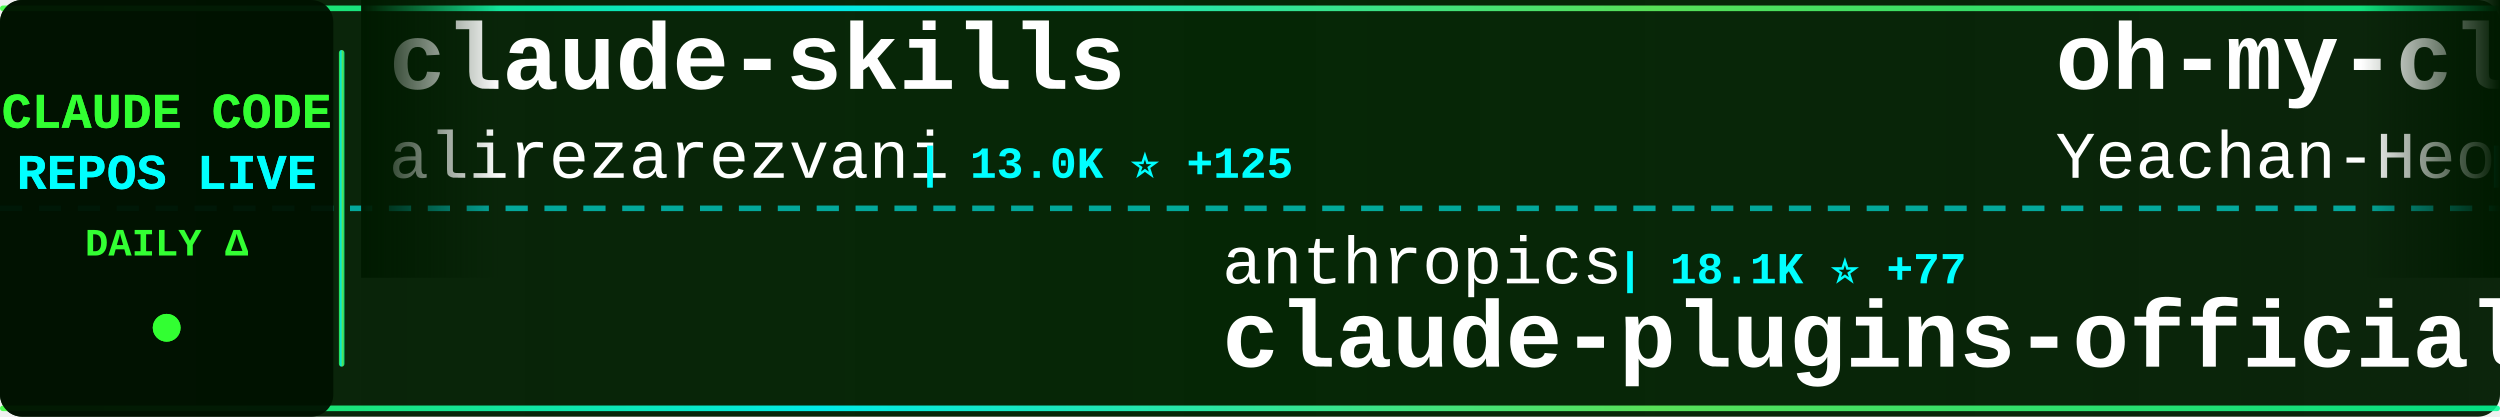
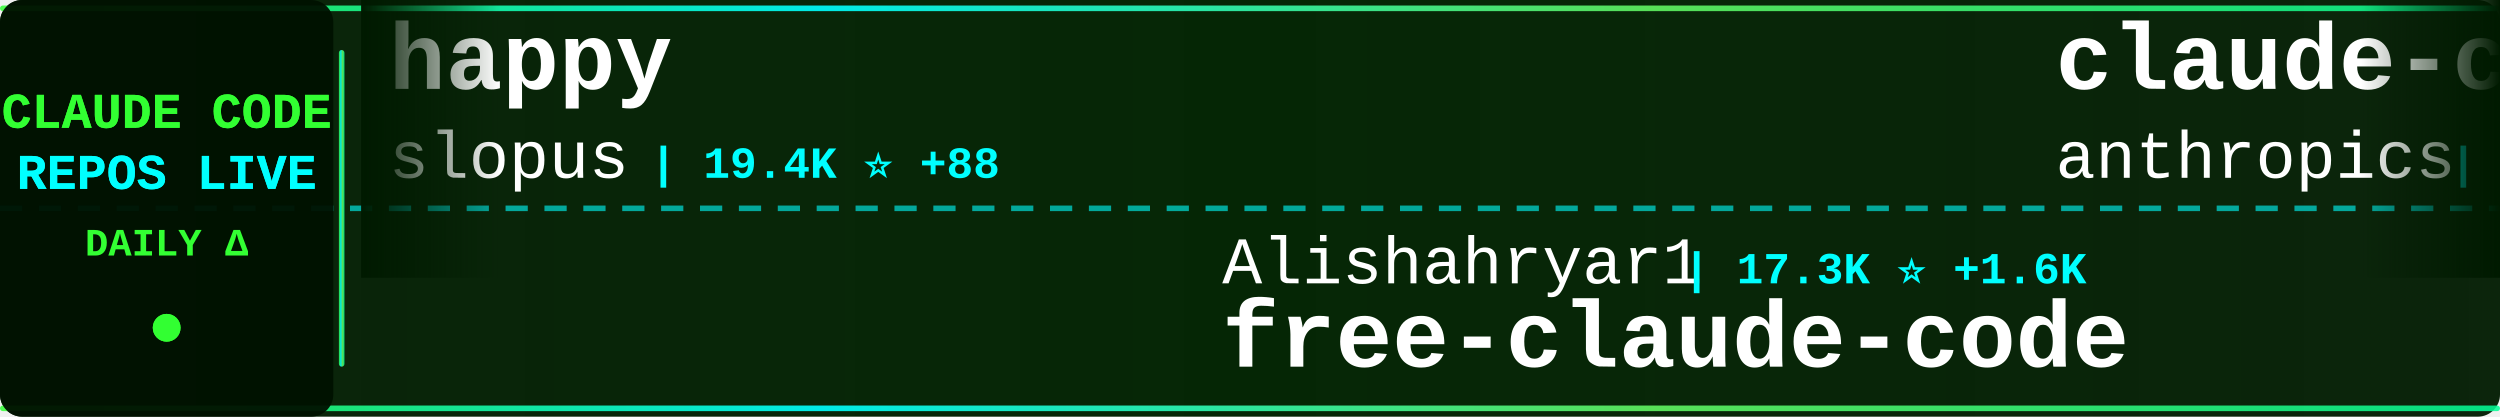
<svg xmlns="http://www.w3.org/2000/svg" width="900" height="150">
  <defs>
    <linearGradient id="tickerBg" x1="0%" y1="0%" x2="100%" y2="0%">
      <stop offset="0%" style="stop-color:#001a00;stop-opacity:0.95" />
      <stop offset="50%" style="stop-color:#002200;stop-opacity:0.98" />
      <stop offset="100%" style="stop-color:#001a00;stop-opacity:0.95" />
    </linearGradient>
    <linearGradient id="borderGrad" x1="0%" y1="0%" x2="100%" y2="0%">
      <stop offset="0%" style="stop-color:#33ff33;stop-opacity:0.85">
        <animate attributeName="stop-opacity" values="0.85;1;0.85" dur="2s" repeatCount="indefinite" />
      </stop>
      <stop offset="33%" style="stop-color:#00ffff;stop-opacity:0.9">
        <animate attributeName="stop-opacity" values="0.9;1;0.9" dur="2.2s" repeatCount="indefinite" />
      </stop>
      <stop offset="66%" style="stop-color:#66ff66;stop-opacity:0.85">
        <animate attributeName="stop-opacity" values="0.85;1;0.85" dur="1.8s" repeatCount="indefinite" />
      </stop>
      <stop offset="100%" style="stop-color:#00ff99;stop-opacity:0.85">
        <animate attributeName="stop-opacity" values="0.85;1;0.85" dur="2s" repeatCount="indefinite" />
      </stop>
    </linearGradient>
    <filter id="textGlow">
      <feGaussianBlur stdDeviation="0.1" result="coloredBlur" />
      <feMerge>
        <feMergeNode in="coloredBlur" />
        <feMergeNode in="SourceGraphic" />
      </feMerge>
    </filter>
    <filter id="metricGlow">
      <feGaussianBlur stdDeviation="0.2" result="coloredBlur" />
      <feMerge>
        <feMergeNode in="coloredBlur" />
        <feMergeNode in="SourceGraphic" />
      </feMerge>
    </filter>
    <linearGradient id="leftFade" x1="0%" y1="0%" x2="100%" y2="0%">
      <stop offset="0%" style="stop-color:#001a00;stop-opacity:1" />
      <stop offset="100%" style="stop-color:#001a00;stop-opacity:0" />
    </linearGradient>
    <linearGradient id="rightFade" x1="0%" y1="0%" x2="100%" y2="0%">
      <stop offset="0%" style="stop-color:#001a00;stop-opacity:0" />
      <stop offset="100%" style="stop-color:#001a00;stop-opacity:1" />
    </linearGradient>
  </defs>
  <rect width="900" height="150" fill="url(#tickerBg)" rx="8" />
  <rect x="0" y="2" width="900" height="2" fill="url(#borderGrad)" rx="1" />
  <rect x="0" y="146" width="900" height="2" fill="url(#borderGrad)" rx="1" />
  <line x1="0" y1="75" x2="900" y2="75" stroke="#00ffff" stroke-width="2" stroke-dasharray="8 6" opacity="0.6" />
  <rect x="0" y="0" width="120" height="150" fill="#001100" opacity="0.95" rx="8" />
  <text x="60" y="46" font-family="'Courier New', monospace" font-size="18" font-weight="bold" fill="#33ff33" text-anchor="middle" filter="url(#textGlow)">
    CLAUDE CODE
  </text>
  <text x="60" y="68" font-family="'Courier New', monospace" font-size="18" font-weight="bold" fill="#00ffff" text-anchor="middle" filter="url(#textGlow)">
    REPOS LIVE
  </text>
  <text x="60" y="92" font-family="'Courier New', monospace" font-size="14" font-weight="bold" fill="#33ff33" text-anchor="middle">
    DAILY Δ
  </text>
  <circle cx="60" cy="118" r="5" fill="#33ff33" filter="url(#metricGlow)">
    <animate attributeName="r" values="4;6;4" dur="1.5s" repeatCount="indefinite" />
    <animate attributeName="opacity" values="0.6;1;0.6" dur="1.5s" repeatCount="indefinite" />
  </circle>
  <rect x="122" y="18" width="2" height="114" fill="url(#borderGrad)" rx="1" />
  <clipPath id="tickerClip">
    <rect x="130" y="0" width="770" height="150" />
  </clipPath>
  <g clip-path="url(#tickerClip)">
    <g id="tickerItems">
      <animateTransform attributeName="transform" attributeType="XML" type="translate" from="0 0" to="-3000 0" dur="54s" repeatCount="indefinite" />
      <g transform="translate(0, 0)">
-         <text x="140" y="32" font-family="'Courier New', monospace" font-size="34" font-weight="bold" fill="#ffffff">claude-skills</text>
-         <text x="140" y="64" font-family="'Courier New', monospace" font-size="24" font-weight="normal" fill="#ffffff" opacity="1.0">alirezarezvani</text>
-         <text x="330" y="64" font-family="'Courier New', monospace" font-size="16" font-weight="bold" fill="#00ffff"> | 13.0K ⭐ +125</text>
+         <text x="140" y="32" font-family="'Courier New', monospace" font-size="34" font-weight="bold" fill="#ffffff">happy</text>
+         <text x="140" y="64" font-family="'Courier New', monospace" font-size="24" font-weight="normal" fill="#ffffff" opacity="1.0">slopus</text>
+         <text x="234" y="64" font-family="'Courier New', monospace" font-size="16" font-weight="bold" fill="#00ffff"> | 19.4K ⭐ +88</text>
      </g>
      <g transform="translate(300, 0)">
-         <text x="140" y="102" font-family="'Courier New', monospace" font-size="24" font-weight="normal" fill="#ffffff" opacity="1.0">anthropics</text>
-         <text x="282" y="102" font-family="'Courier New', monospace" font-size="16" font-weight="bold" fill="#00ffff"> | 18.1K ⭐ +77</text>
-         <text x="140" y="132" font-family="'Courier New', monospace" font-size="34" font-weight="bold" fill="#ffffff">claude-plugins-official</text>
+         <text x="140" y="102" font-family="'Courier New', monospace" font-size="24" font-weight="normal" fill="#ffffff" opacity="1.0">Alishahryar1</text>
+         <text x="306" y="102" font-family="'Courier New', monospace" font-size="16" font-weight="bold" fill="#00ffff"> | 17.3K ⭐ +1.6K</text>
+         <text x="140" y="132" font-family="'Courier New', monospace" font-size="34" font-weight="bold" fill="#ffffff">free-claude-code</text>
      </g>
      <g transform="translate(600, 0)">
-         <text x="140" y="32" font-family="'Courier New', monospace" font-size="34" font-weight="bold" fill="#ffffff">oh-my-claudecode</text>
-         <text x="140" y="64" font-family="'Courier New', monospace" font-size="24" font-weight="normal" fill="#ffffff" opacity="1.0">Yeachan-Heo</text>
-         <text x="294" y="64" font-family="'Courier New', monospace" font-size="16" font-weight="bold" fill="#00ffff"> | 31.7K ⭐ +188</text>
+         <text x="140" y="32" font-family="'Courier New', monospace" font-size="34" font-weight="bold" fill="#ffffff">claude-code-base-action</text>
+         <text x="140" y="64" font-family="'Courier New', monospace" font-size="24" font-weight="normal" fill="#ffffff" opacity="1.0">anthropics</text>
+         <text x="282" y="64" font-family="'Courier New', monospace" font-size="16" font-weight="bold" fill="#00ffff"> | 802 ⭐</text>
      </g>
      <g transform="translate(900, 0)">
-         <text x="140" y="102" font-family="'Courier New', monospace" font-size="24" font-weight="normal" fill="#ffffff" opacity="1.0">fazxes</text>
-         <text x="234" y="102" font-family="'Courier New', monospace" font-size="16" font-weight="bold" fill="#00ffff"> | 211 ⭐</text>
-         <text x="140" y="132" font-family="'Courier New', monospace" font-size="34" font-weight="bold" fill="#ffffff">Claude-code</text>
+         <text x="140" y="102" font-family="'Courier New', monospace" font-size="24" font-weight="normal" fill="#ffffff" opacity="1.0">bfly123</text>
+         <text x="246" y="102" font-family="'Courier New', monospace" font-size="16" font-weight="bold" fill="#00ffff"> | 2.4K ⭐ +12</text>
+         <text x="140" y="132" font-family="'Courier New', monospace" font-size="34" font-weight="bold" fill="#ffffff">claude_code_bridge</text>
      </g>
      <g transform="translate(1200, 0)">
-         <text x="140" y="32" font-family="'Courier New', monospace" font-size="34" font-weight="bold" fill="#ffffff">claude-code-prompts</text>
-         <text x="140" y="64" font-family="'Courier New', monospace" font-size="24" font-weight="normal" fill="#ffffff" opacity="1.0">repowise-dev</text>
-         <text x="306" y="64" font-family="'Courier New', monospace" font-size="16" font-weight="bold" fill="#00ffff"> | 974 ⭐ +2</text>
+         <text x="140" y="32" font-family="'Courier New', monospace" font-size="34" font-weight="bold" fill="#ffffff">cc-switch</text>
+         <text x="140" y="64" font-family="'Courier New', monospace" font-size="24" font-weight="normal" fill="#ffffff" opacity="1.0">farion1231</text>
+         <text x="282" y="64" font-family="'Courier New', monospace" font-size="16" font-weight="bold" fill="#00ffff"> | 54.3K ⭐ +1.6K</text>
      </g>
      <g transform="translate(1500, 0)">
-         <text x="140" y="102" font-family="'Courier New', monospace" font-size="24" font-weight="normal" fill="#ffffff" opacity="1.0">codeaashu</text>
-         <text x="270" y="102" font-family="'Courier New', monospace" font-size="16" font-weight="bold" fill="#00ffff"> | 2.3K ⭐ +12</text>
-         <text x="140" y="132" font-family="'Courier New', monospace" font-size="34" font-weight="bold" fill="#ffffff">claude-code</text>
+         <text x="140" y="102" font-family="'Courier New', monospace" font-size="24" font-weight="normal" fill="#ffffff" opacity="1.0">ruvnet</text>
+         <text x="234" y="102" font-family="'Courier New', monospace" font-size="16" font-weight="bold" fill="#00ffff"> | 33.8K ⭐ +149</text>
+         <text x="140" y="132" font-family="'Courier New', monospace" font-size="34" font-weight="bold" fill="#ffffff">ruflo</text>
      </g>
      <g transform="translate(1800, 0)">
-         <text x="140" y="32" font-family="'Courier New', monospace" font-size="34" font-weight="bold" fill="#ffffff">claude-code-from-scratch</text>
-         <text x="140" y="64" font-family="'Courier New', monospace" font-size="24" font-weight="normal" fill="#ffffff" opacity="1.0">Windy3f3f3f3f</text>
-         <text x="318" y="64" font-family="'Courier New', monospace" font-size="16" font-weight="bold" fill="#00ffff"> | 1.0K ⭐ +12</text>
+         <text x="140" y="32" font-family="'Courier New', monospace" font-size="34" font-weight="bold" fill="#ffffff">awesome-claude-code-tool...</text>
+         <text x="140" y="64" font-family="'Courier New', monospace" font-size="24" font-weight="normal" fill="#ffffff" opacity="1.0">rohitg00</text>
+         <text x="258" y="64" font-family="'Courier New', monospace" font-size="16" font-weight="bold" fill="#00ffff"> | 1.5K ⭐ +15</text>
      </g>
      <g transform="translate(2100, 0)">
-         <text x="140" y="102" font-family="'Courier New', monospace" font-size="24" font-weight="normal" fill="#ffffff" opacity="1.0">VineeTagarwaL-code</text>
-         <text x="378" y="102" font-family="'Courier New', monospace" font-size="16" font-weight="bold" fill="#00ffff"> | 273 ⭐</text>
-         <text x="140" y="132" font-family="'Courier New', monospace" font-size="34" font-weight="bold" fill="#ffffff">claude-code</text>
+         <text x="140" y="102" font-family="'Courier New', monospace" font-size="24" font-weight="normal" fill="#ffffff" opacity="1.0">pengchengneo</text>
+         <text x="306" y="102" font-family="'Courier New', monospace" font-size="16" font-weight="bold" fill="#00ffff"> | 1.3K ⭐ +8</text>
+         <text x="140" y="132" font-family="'Courier New', monospace" font-size="34" font-weight="bold" fill="#ffffff">Claude-Code</text>
      </g>
      <g transform="translate(2400, 0)">
-         <text x="140" y="32" font-family="'Courier New', monospace" font-size="34" font-weight="bold" fill="#ffffff">Claude-Code</text>
-         <text x="140" y="64" font-family="'Courier New', monospace" font-size="24" font-weight="normal" fill="#ffffff" opacity="1.0">pengchengneo</text>
-         <text x="306" y="64" font-family="'Courier New', monospace" font-size="16" font-weight="bold" fill="#00ffff"> | 1.3K ⭐ +8</text>
+         <text x="140" y="32" font-family="'Courier New', monospace" font-size="34" font-weight="bold" fill="#ffffff">claude-code-tudou</text>
+         <text x="140" y="64" font-family="'Courier New', monospace" font-size="24" font-weight="normal" fill="#ffffff" opacity="1.0">AICoderTudou</text>
+         <text x="306" y="64" font-family="'Courier New', monospace" font-size="16" font-weight="bold" fill="#00ffff"> | 496 ⭐</text>
      </g>
      <g transform="translate(2700, 0)">
-         <text x="140" y="102" font-family="'Courier New', monospace" font-size="24" font-weight="normal" fill="#ffffff" opacity="1.0">Piebald-AI</text>
-         <text x="282" y="102" font-family="'Courier New', monospace" font-size="16" font-weight="bold" fill="#00ffff"> | 9.6K ⭐ +60</text>
-         <text x="140" y="132" font-family="'Courier New', monospace" font-size="34" font-weight="bold" fill="#ffffff">claude-code-system-promp...</text>
+         <text x="140" y="102" font-family="'Courier New', monospace" font-size="24" font-weight="normal" fill="#ffffff" opacity="1.0">ykdojo</text>
+         <text x="234" y="102" font-family="'Courier New', monospace" font-size="16" font-weight="bold" fill="#00ffff"> | 8.0K ⭐ +24</text>
+         <text x="140" y="132" font-family="'Courier New', monospace" font-size="34" font-weight="bold" fill="#ffffff">claude-code-tips</text>
      </g>
      <g transform="translate(3000, 0)">
-         <text x="140" y="32" font-family="'Courier New', monospace" font-size="34" font-weight="bold" fill="#ffffff">claude-skills</text>
-         <text x="140" y="64" font-family="'Courier New', monospace" font-size="24" font-weight="normal" fill="#ffffff" opacity="1.0">alirezarezvani</text>
-         <text x="330" y="64" font-family="'Courier New', monospace" font-size="16" font-weight="bold" fill="#00ffff"> | 13.0K ⭐ +125</text>
+         <text x="140" y="32" font-family="'Courier New', monospace" font-size="34" font-weight="bold" fill="#ffffff">happy</text>
+         <text x="140" y="64" font-family="'Courier New', monospace" font-size="24" font-weight="normal" fill="#ffffff" opacity="1.0">slopus</text>
+         <text x="234" y="64" font-family="'Courier New', monospace" font-size="16" font-weight="bold" fill="#00ffff"> | 19.4K ⭐ +88</text>
      </g>
      <g transform="translate(3300, 0)">
-         <text x="140" y="102" font-family="'Courier New', monospace" font-size="24" font-weight="normal" fill="#ffffff" opacity="1.0">anthropics</text>
-         <text x="282" y="102" font-family="'Courier New', monospace" font-size="16" font-weight="bold" fill="#00ffff"> | 18.1K ⭐ +77</text>
-         <text x="140" y="132" font-family="'Courier New', monospace" font-size="34" font-weight="bold" fill="#ffffff">claude-plugins-official</text>
+         <text x="140" y="102" font-family="'Courier New', monospace" font-size="24" font-weight="normal" fill="#ffffff" opacity="1.0">Alishahryar1</text>
+         <text x="306" y="102" font-family="'Courier New', monospace" font-size="16" font-weight="bold" fill="#00ffff"> | 17.3K ⭐ +1.6K</text>
+         <text x="140" y="132" font-family="'Courier New', monospace" font-size="34" font-weight="bold" fill="#ffffff">free-claude-code</text>
      </g>
      <g transform="translate(3600, 0)">
-         <text x="140" y="32" font-family="'Courier New', monospace" font-size="34" font-weight="bold" fill="#ffffff">oh-my-claudecode</text>
-         <text x="140" y="64" font-family="'Courier New', monospace" font-size="24" font-weight="normal" fill="#ffffff" opacity="1.0">Yeachan-Heo</text>
-         <text x="294" y="64" font-family="'Courier New', monospace" font-size="16" font-weight="bold" fill="#00ffff"> | 31.7K ⭐ +188</text>
+         <text x="140" y="32" font-family="'Courier New', monospace" font-size="34" font-weight="bold" fill="#ffffff">claude-code-base-action</text>
+         <text x="140" y="64" font-family="'Courier New', monospace" font-size="24" font-weight="normal" fill="#ffffff" opacity="1.0">anthropics</text>
+         <text x="282" y="64" font-family="'Courier New', monospace" font-size="16" font-weight="bold" fill="#00ffff"> | 802 ⭐</text>
      </g>
      <g transform="translate(3900, 0)">
-         <text x="140" y="102" font-family="'Courier New', monospace" font-size="24" font-weight="normal" fill="#ffffff" opacity="1.0">fazxes</text>
-         <text x="234" y="102" font-family="'Courier New', monospace" font-size="16" font-weight="bold" fill="#00ffff"> | 211 ⭐</text>
-         <text x="140" y="132" font-family="'Courier New', monospace" font-size="34" font-weight="bold" fill="#ffffff">Claude-code</text>
+         <text x="140" y="102" font-family="'Courier New', monospace" font-size="24" font-weight="normal" fill="#ffffff" opacity="1.0">bfly123</text>
+         <text x="246" y="102" font-family="'Courier New', monospace" font-size="16" font-weight="bold" fill="#00ffff"> | 2.4K ⭐ +12</text>
+         <text x="140" y="132" font-family="'Courier New', monospace" font-size="34" font-weight="bold" fill="#ffffff">claude_code_bridge</text>
      </g>
    </g>
  </g>
  <rect x="130" y="0" width="50" height="100" fill="url(#leftFade)" />
  <rect x="850" y="0" width="50" height="100" fill="url(#rightFade)" />
</svg>
